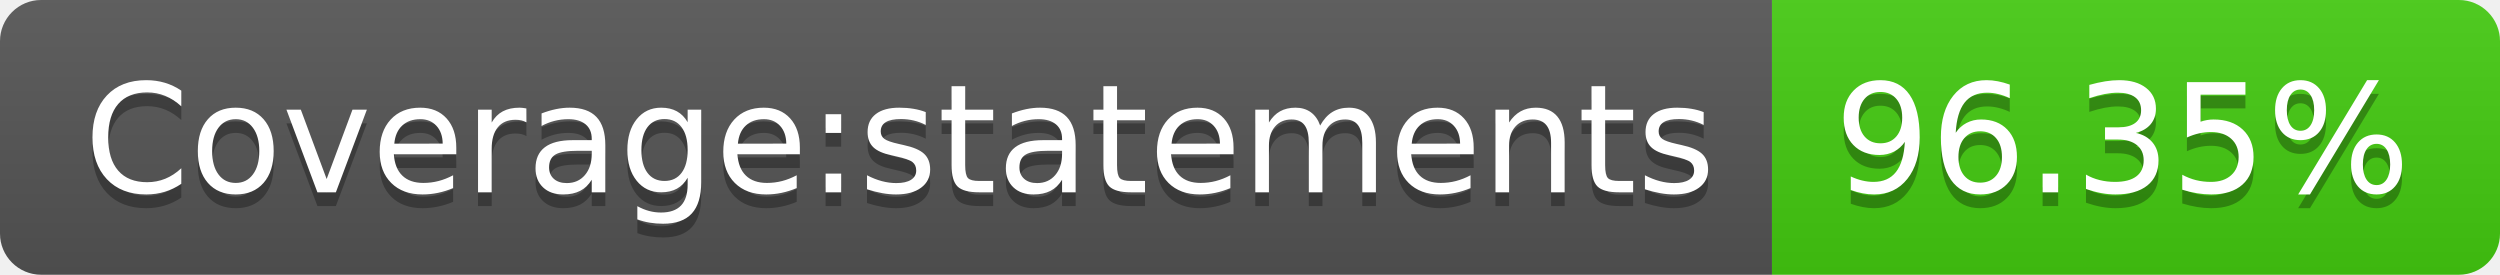
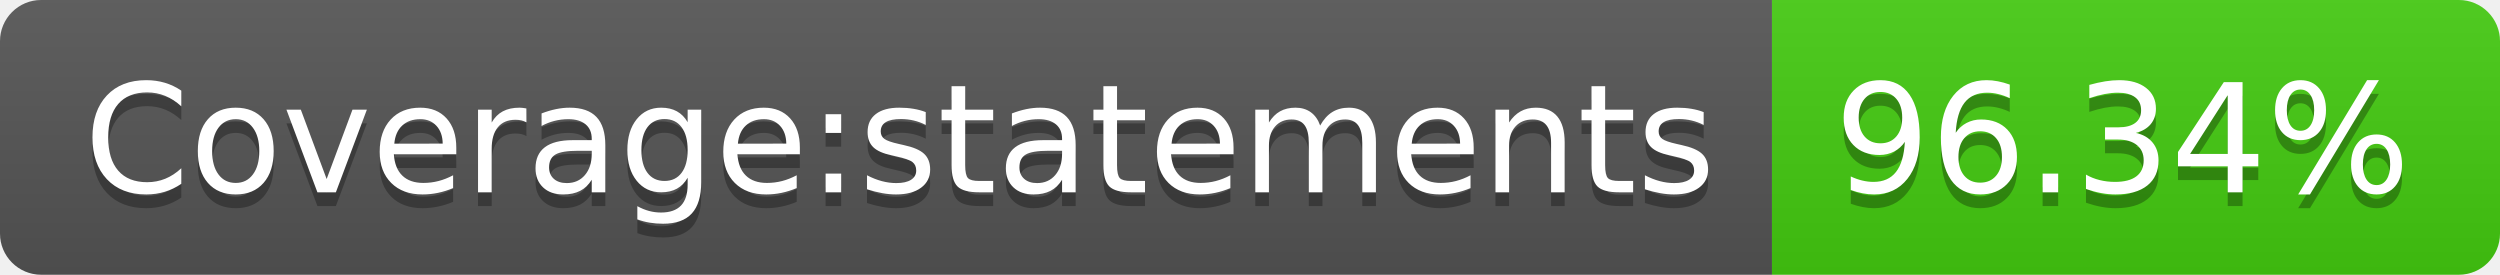
- <svg xmlns="http://www.w3.org/2000/svg" width="182" height="20" role="img" aria-label="Coverage:statements: 96.35%">
+ <svg xmlns="http://www.w3.org/2000/svg" width="182" height="20" role="img" aria-label="Coverage:statements: 96.34%">
  <linearGradient id="s" x2="0" y2="100%">
    <stop offset="0" stop-color="#bbb" stop-opacity=".1" />
    <stop offset="1" stop-opacity=".1" />
  </linearGradient>
  <clipPath id="r">
    <rect width="182" height="20" rx="3" fill="#fff" />
  </clipPath>
  <g clip-path="url(#r)">
    <rect width="129" height="20" fill="#555" />
    <rect x="129" width="53" height="20" fill="#4c1" />
    <rect width="182" height="20" fill="url(#s)" />
  </g>
  <g fill="#fff" text-anchor="middle" font-family="Verdana,Geneva,DejaVu Sans,sans-serif" text-rendering="geometricPrecision" font-size="110">
    <text aria-hidden="true" x="655" y="150" fill="#010101" fill-opacity=".3" transform="scale(.1)" textLength="1190">Coverage:statements</text>
    <text x="655" y="140" transform="scale(.1)" fill="#fff" textLength="1190">Coverage:statements</text>
-     <text aria-hidden="true" x="1545" y="150" fill="#010101" fill-opacity=".3" transform="scale(.1)" textLength="430">96.35%</text>
-     <text x="1545" y="140" transform="scale(.1)" fill="#fff" textLength="430">96.35%</text>
+     <text aria-hidden="true" x="1545" y="150" fill="#010101" fill-opacity=".3" transform="scale(.1)" textLength="430">96.34%</text>
+     <text x="1545" y="140" transform="scale(.1)" fill="#fff" textLength="430">96.34%</text>
  </g>
</svg>
